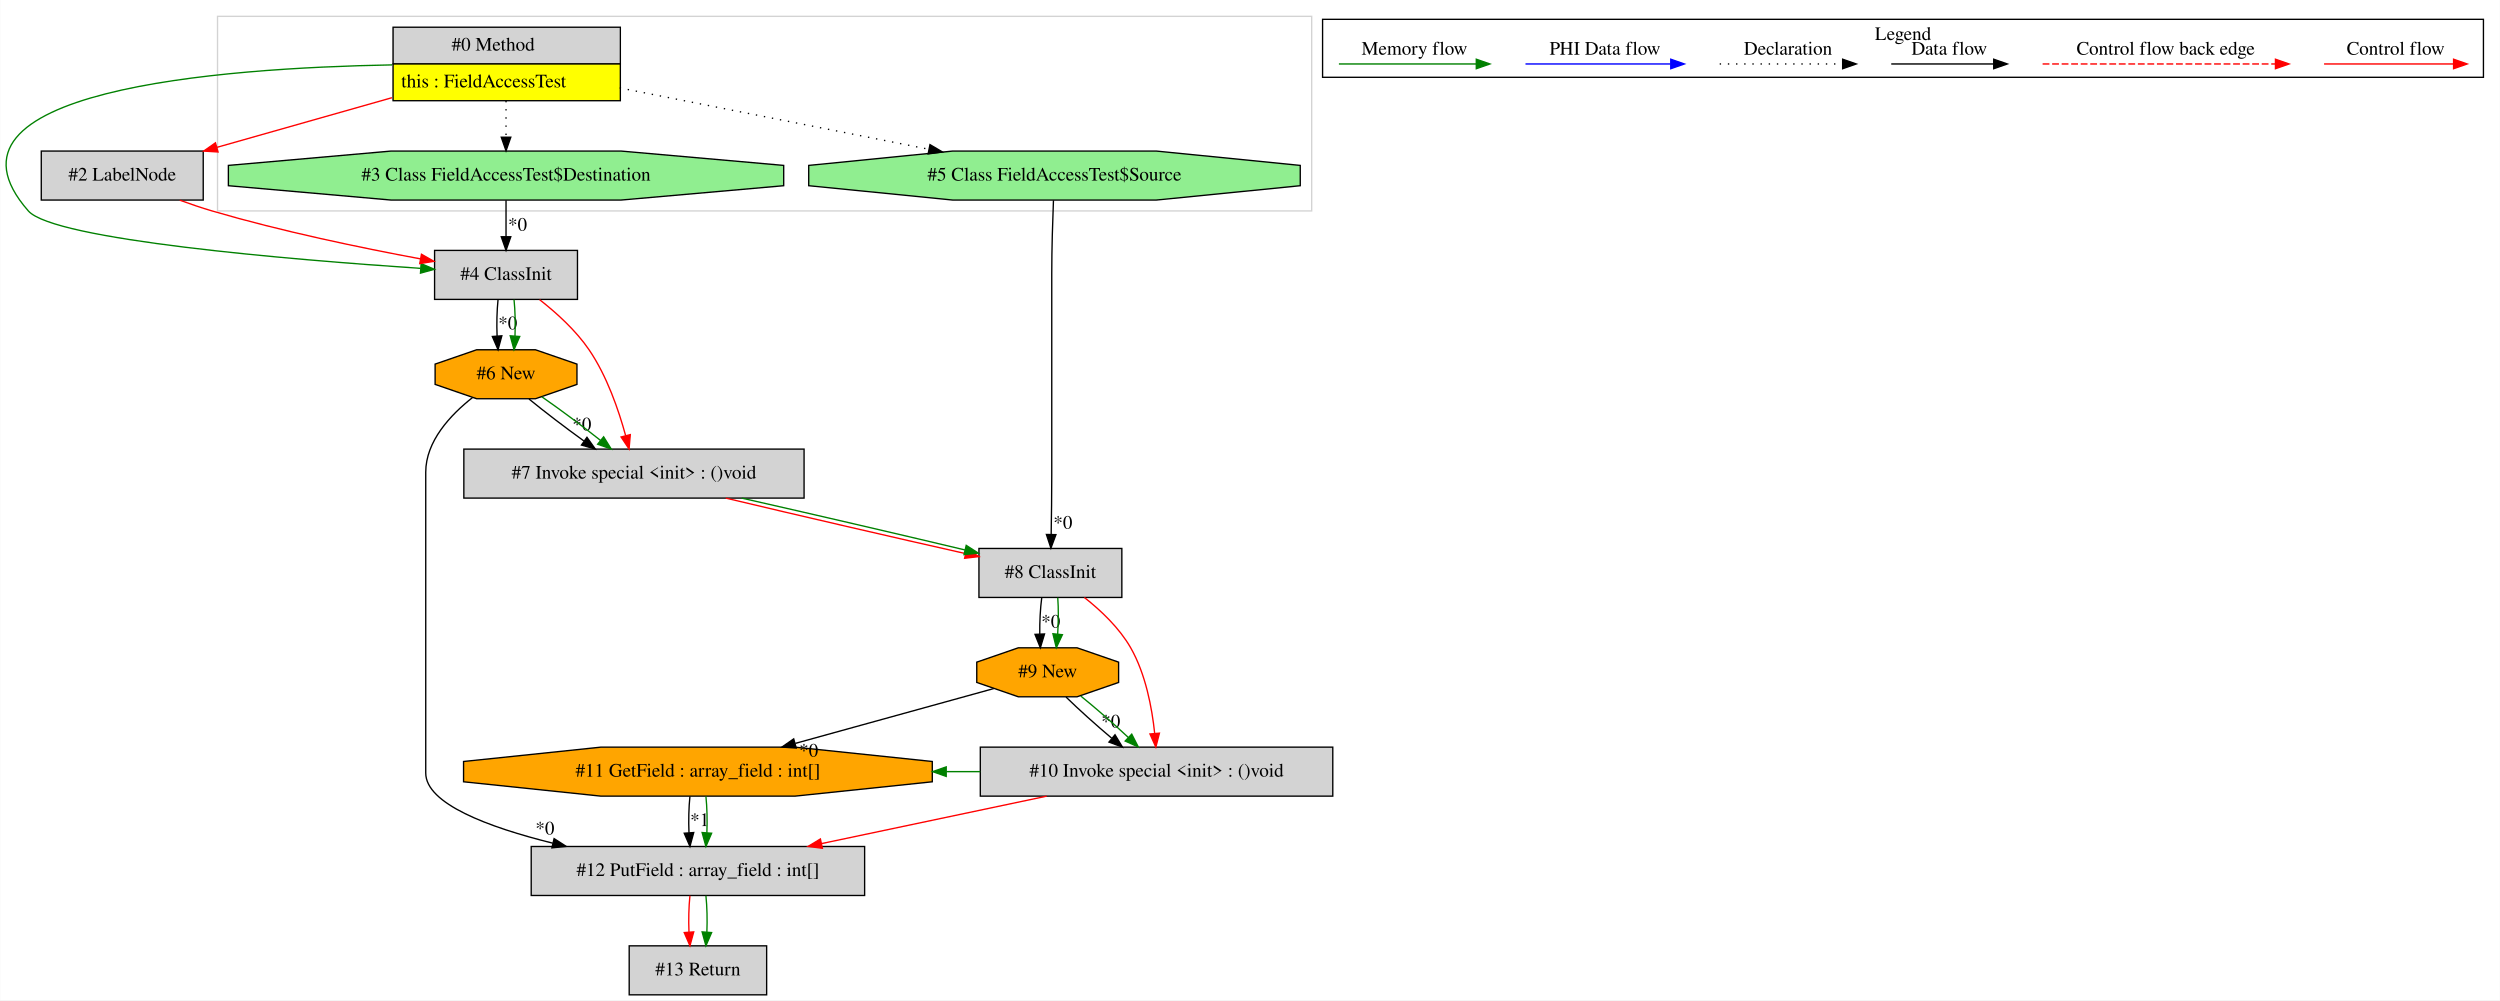
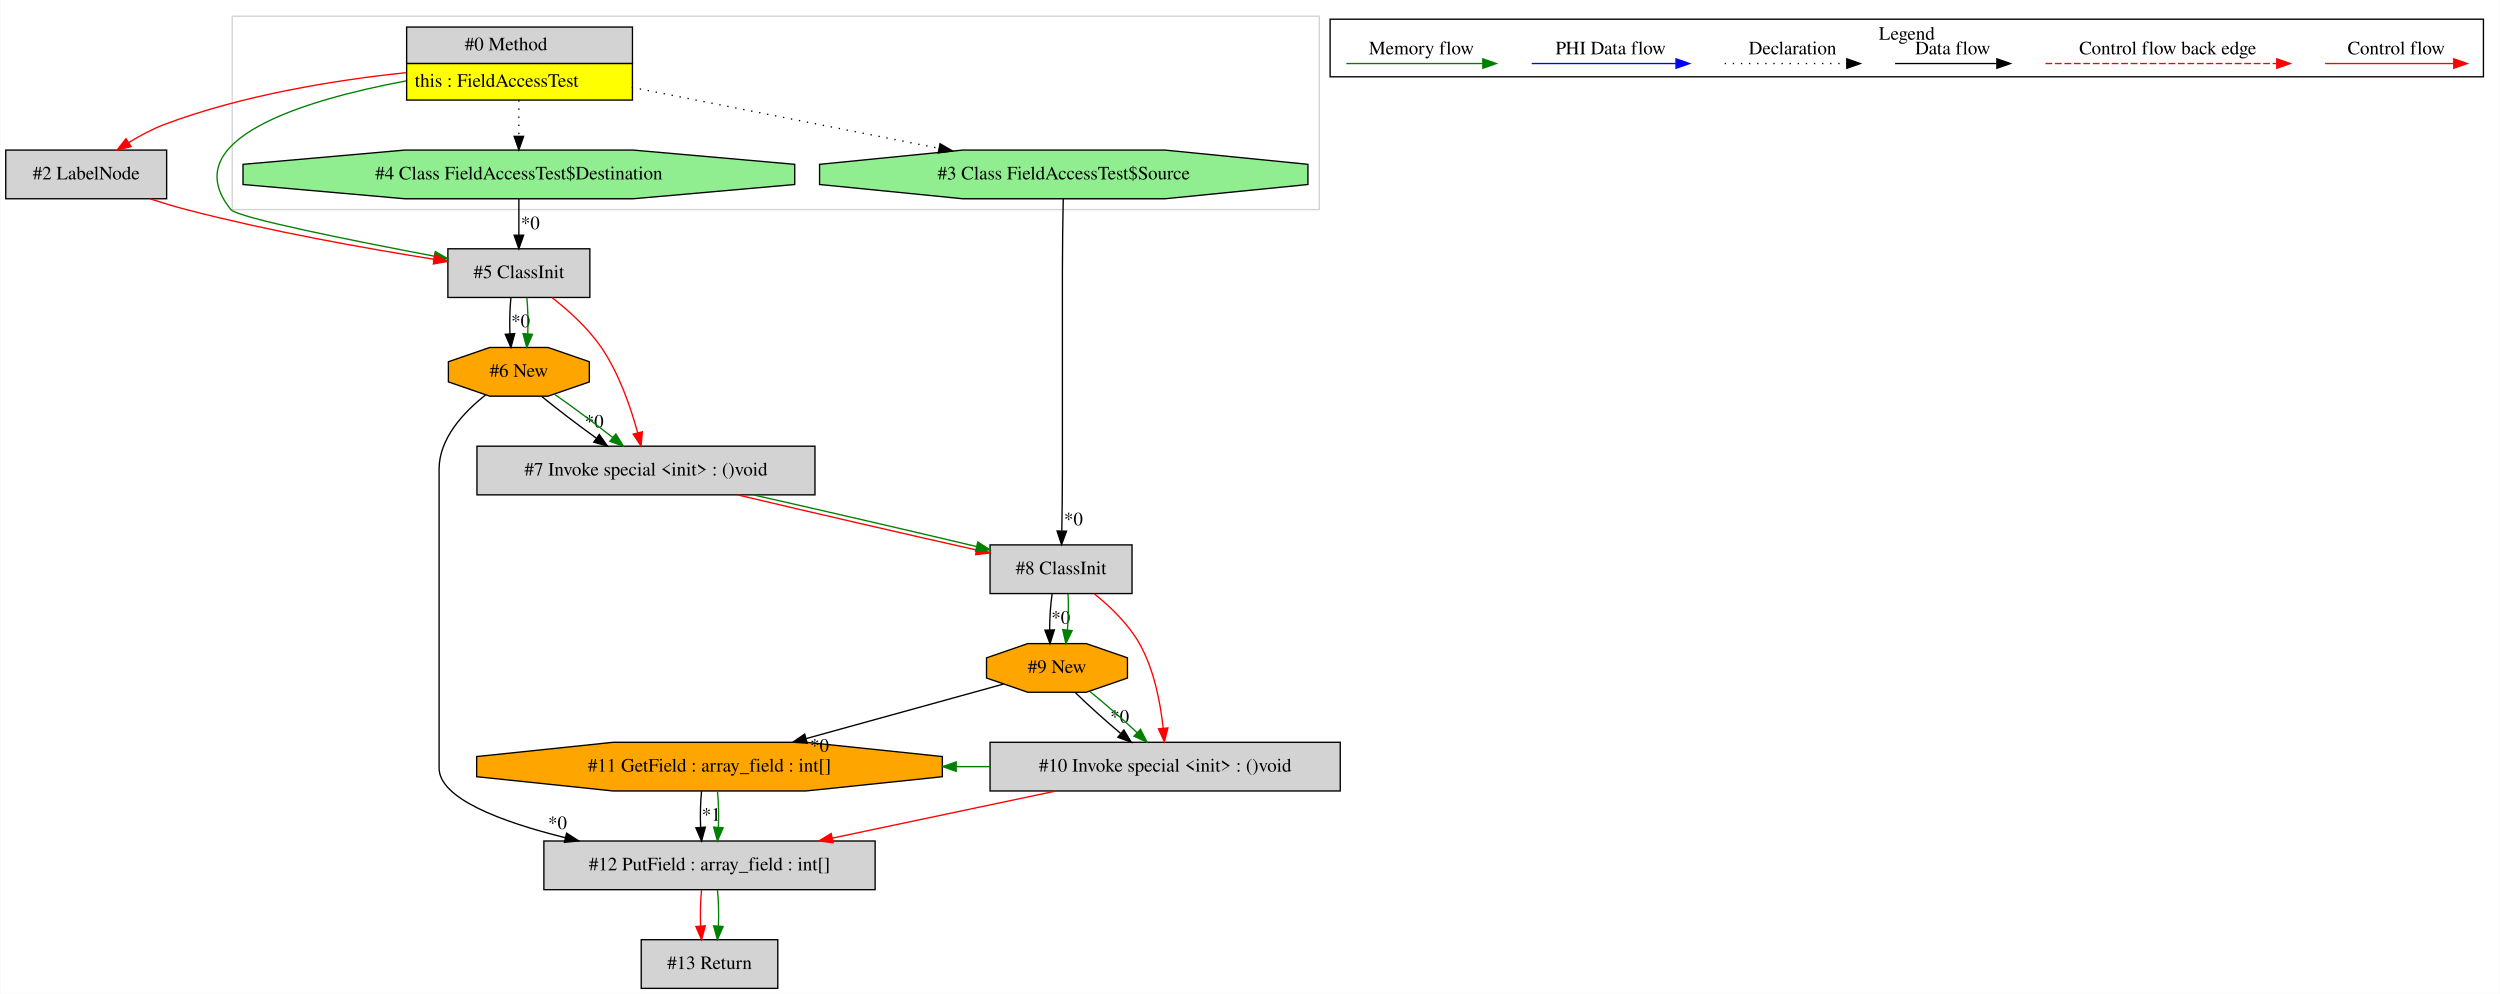
- <svg xmlns="http://www.w3.org/2000/svg" width="1837pt" height="735pt" viewBox="0.00 0.00 1836.66 735.00">
+ <svg xmlns="http://www.w3.org/2000/svg" width="1849pt" height="735pt" viewBox="0.00 0.00 1848.50 735.00">
  <g id="graph0" class="graph" transform="scale(1 1) rotate(0) translate(4 731)">
-     <polygon fill="white" stroke="transparent" points="-4,4 -4,-731 1832.66,-731 1832.66,4 -4,4" />
+     <polygon fill="white" stroke="transparent" points="-4,4 -4,-731 1844.5,-731 1844.5,4 -4,4" />
    <g id="clust1" class="cluster">
-       <polygon fill="none" stroke="lightgray" points="155.66,-576 155.66,-719 959.66,-719 959.66,-576 155.66,-576" />
+       <polygon fill="none" stroke="lightgray" points="167.5,-576 167.5,-719 971.5,-719 971.5,-576 167.5,-576" />
    </g>
    <g id="clust2" class="cluster">
-       <polygon fill="none" stroke="black" points="967.66,-674.2 967.66,-716.8 1820.66,-716.8 1820.66,-674.2 967.66,-674.2" />
-       <text text-anchor="middle" x="1394.16" y="-701.6" font-family="Times,serif" font-size="14.00">Legend</text>
+       <polygon fill="none" stroke="black" points="979.5,-674.2 979.5,-716.8 1832.5,-716.8 1832.5,-674.2 979.5,-674.2" />
+       <text text-anchor="middle" x="1406" y="-701.6" font-family="Times,serif" font-size="14.00">Legend</text>
    </g>
    <g id="node1" class="node">
-       <polygon fill="lightgrey" stroke="transparent" points="451.16,-711 284.16,-711 284.16,-657 451.16,-657 451.16,-711" />
-       <polygon fill="none" stroke="black" points="284.66,-684 284.66,-711 451.66,-711 451.66,-684 284.66,-684" />
-       <text text-anchor="start" x="327.66" y="-693.8" font-family="Times,serif" font-size="14.00">#0 Method</text>
-       <polygon fill="yellow" stroke="transparent" points="284.66,-657 284.66,-684 451.66,-684 451.66,-657 284.66,-657" />
-       <polygon fill="none" stroke="black" points="284.66,-657 284.66,-684 451.66,-684 451.66,-657 284.66,-657" />
-       <text text-anchor="start" x="290.66" y="-666.8" font-family="Times,serif" font-size="14.00">this : FieldAccessTest</text>
+       <polygon fill="lightgrey" stroke="transparent" points="463,-711 296,-711 296,-657 463,-657 463,-711" />
+       <polygon fill="none" stroke="black" points="296.5,-684 296.5,-711 463.5,-711 463.5,-684 296.5,-684" />
+       <text text-anchor="start" x="339.5" y="-693.8" font-family="Times,serif" font-size="14.00">#0 Method</text>
+       <polygon fill="yellow" stroke="transparent" points="296.5,-657 296.5,-684 463.5,-684 463.5,-657 296.5,-657" />
+       <polygon fill="none" stroke="black" points="296.5,-657 296.5,-684 463.5,-684 463.5,-657 296.5,-657" />
+       <text text-anchor="start" x="302.5" y="-666.8" font-family="Times,serif" font-size="14.00">this : FieldAccessTest</text>
    </g>
    <g id="node2" class="node">
-       <polygon fill="lightgrey" stroke="black" points="145.16,-620 26.16,-620 26.16,-584 145.16,-584 145.16,-620" />
-       <text text-anchor="middle" x="85.66" y="-598.3" font-family="Times,serif" font-size="14.00">#2 LabelNode</text>
+       <polygon fill="lightgreen" stroke="black" points="583.53,-594.54 583.53,-609.46 464.01,-620 294.99,-620 175.47,-609.46 175.47,-594.54 294.99,-584 464.01,-584 583.53,-594.54" />
+       <text text-anchor="middle" x="379.5" y="-598.3" font-family="Times,serif" font-size="14.00">#4 Class FieldAccessTest$Destination</text>
    </g>
    <g id="edge1" class="edge">
-       <path fill="none" stroke="red" d="M283.82,-659.21C242.81,-647.58 194.03,-633.74 155.14,-622.71" />
-       <polygon fill="red" stroke="red" points="156.05,-619.33 145.47,-619.97 154.14,-626.06 156.05,-619.33" />
+       <path fill="none" stroke="black" stroke-dasharray="1,5" d="M379.5,-656.81C379.5,-648.35 379.5,-638.95 379.5,-630.4" />
+       <polygon fill="black" stroke="black" points="383,-630.17 379.5,-620.17 376,-630.17 383,-630.17" />
    </g>
    <g id="node3" class="node">
-       <polygon fill="lightgrey" stroke="black" points="420.16,-547 315.16,-547 315.16,-511 420.16,-511 420.16,-547" />
-       <text text-anchor="middle" x="367.66" y="-525.3" font-family="Times,serif" font-size="14.00">#4 ClassInit</text>
+       <polygon fill="lightgrey" stroke="black" points="432,-547 327,-547 327,-511 432,-511 432,-547" />
+       <text text-anchor="middle" x="379.5" y="-525.3" font-family="Times,serif" font-size="14.00">#5 ClassInit</text>
    </g>
    <g id="edge4" class="edge">
-       <path fill="none" stroke="green" d="M283.96,-683.32C157.14,-681.04 -61.12,-664.65 16.66,-576 35.34,-554.72 209.02,-540.24 304.86,-533.8" />
-       <polygon fill="green" stroke="green" points="305.27,-537.28 315.01,-533.12 304.8,-530.29 305.27,-537.28" />
+       <path fill="none" stroke="green" d="M295.99,-671.15C219.69,-656.8 124.66,-627.85 166.5,-576 171.33,-570.02 255.8,-553.11 316.9,-541.54" />
+       <polygon fill="green" stroke="green" points="317.69,-544.96 326.86,-539.66 316.39,-538.08 317.69,-544.96" />
    </g>
    <g id="node4" class="node">
-       <polygon fill="lightgreen" stroke="black" points="571.69,-594.54 571.69,-609.46 452.17,-620 283.15,-620 163.64,-609.46 163.64,-594.54 283.15,-584 452.17,-584 571.69,-594.54" />
-       <text text-anchor="middle" x="367.66" y="-598.3" font-family="Times,serif" font-size="14.00">#3 Class FieldAccessTest$Destination</text>
+       <polygon fill="lightgrey" stroke="black" points="119,-620 0,-620 0,-584 119,-584 119,-620" />
+       <text text-anchor="middle" x="59.5" y="-598.3" font-family="Times,serif" font-size="14.00">#2 LabelNode</text>
    </g>
    <g id="edge5" class="edge">
-       <path fill="none" stroke="black" stroke-dasharray="1,5" d="M367.66,-656.81C367.66,-648.35 367.66,-638.95 367.66,-630.4" />
-       <polygon fill="black" stroke="black" points="371.16,-630.17 367.66,-620.17 364.16,-630.17 371.16,-630.17" />
+       <path fill="none" stroke="red" d="M295.92,-677.29C243.37,-671.69 174.89,-660.66 117.5,-639 108.46,-635.59 99.3,-630.7 91.01,-625.62" />
+       <polygon fill="red" stroke="red" points="92.7,-622.55 82.4,-620.09 88.92,-628.44 92.7,-622.55" />
+     </g>
+     <g id="node12" class="node">
+       <polygon fill="lightgreen" stroke="black" points="963.1,-594.54 963.1,-609.46 857.31,-620 707.69,-620 601.9,-609.46 601.9,-594.54 707.69,-584 857.31,-584 963.1,-594.54" />
+       <text text-anchor="middle" x="782.5" y="-598.3" font-family="Times,serif" font-size="14.00">#3 Class FieldAccessTest$Source</text>
+     </g>
+     <g id="edge23" class="edge">
+       <path fill="none" stroke="black" stroke-dasharray="1,5" d="M463,-666.42C529.25,-653.27 621.78,-634.9 690.22,-621.32" />
+       <polygon fill="black" stroke="black" points="691.01,-624.73 700.14,-619.35 689.65,-617.86 691.01,-624.73" />
+     </g>
+     <g id="edge2" class="edge">
+       <path fill="none" stroke="black" d="M379.5,-583.81C379.5,-575.79 379.5,-566.05 379.5,-557.07" />
+       <polygon fill="black" stroke="black" points="383,-557.03 379.5,-547.03 376,-557.03 383,-557.03" />
+       <text text-anchor="middle" x="387.95" y="-561.45" font-family="Times,serif" font-size="14.00">*0</text>
+     </g>
+     <g id="node5" class="node">
+       <polygon fill="lightgrey" stroke="black" points="598.5,-401 348.5,-401 348.5,-365 598.5,-365 598.5,-401" />
+       <text text-anchor="middle" x="473.5" y="-379.3" font-family="Times,serif" font-size="14.00">#7 Invoke special &lt;init&gt; : ()void</text>
+     </g>
+     <g id="edge7" class="edge">
+       <path fill="none" stroke="red" d="M404.15,-510.82C416.46,-501.19 430.77,-488.25 440.5,-474 453.64,-454.75 462.28,-429.62 467.41,-410.81" />
+       <polygon fill="red" stroke="red" points="470.81,-411.64 469.91,-401.09 464.03,-409.9 470.81,-411.64" />
+     </g>
+     <g id="node6" class="node">
+       <polygon fill="orange" stroke="black" points="431.62,-448.54 431.62,-463.46 401.09,-474 357.91,-474 327.38,-463.46 327.38,-448.54 357.91,-438 401.09,-438 431.62,-448.54" />
+       <text text-anchor="middle" x="379.5" y="-452.3" font-family="Times,serif" font-size="14.00">#6 New</text>
+     </g>
+     <g id="edge9" class="edge">
+       <path fill="none" stroke="black" d="M373.62,-510.81C372.78,-502.79 372.55,-493.05 372.92,-484.07" />
+       <polygon fill="black" stroke="black" points="376.42,-484.25 373.64,-474.03 369.44,-483.75 376.42,-484.25" />
+       <text text-anchor="middle" x="380.78" y="-489.01" font-family="Times,serif" font-size="14.00">*0</text>
+     </g>
+     <g id="edge10" class="edge">
+       <path fill="none" stroke="green" d="M385.38,-510.81C386.22,-502.79 386.45,-493.05 386.08,-484.07" />
+       <polygon fill="green" stroke="green" points="389.56,-483.75 385.36,-474.03 382.58,-484.25 389.56,-483.75" />
+     </g>
+     <g id="edge3" class="edge">
+       <path fill="none" stroke="red" d="M106.57,-583.99C115.45,-581.1 124.71,-578.29 133.5,-576 195.05,-559.93 266.66,-547.2 316.7,-539.24" />
+       <polygon fill="red" stroke="red" points="317.38,-542.67 326.72,-537.66 316.3,-535.76 317.38,-542.67" />
+     </g>
+     <g id="node11" class="node">
+       <polygon fill="lightgrey" stroke="black" points="833,-328 728,-328 728,-292 833,-292 833,-328" />
+       <text text-anchor="middle" x="780.5" y="-306.3" font-family="Times,serif" font-size="14.00">#8 ClassInit</text>
+     </g>
+     <g id="edge21" class="edge">
+       <path fill="none" stroke="red" d="M541.17,-364.99C593.9,-352.49 666.45,-335.75 717.86,-324.24" />
+       <polygon fill="red" stroke="red" points="718.84,-327.61 727.84,-322.01 717.32,-320.77 718.84,-327.61" />
+     </g>
+     <g id="edge22" class="edge">
+       <path fill="none" stroke="green" d="M552.89,-364.99C604.3,-353.39 670.26,-338.13 717.95,-326.79" />
+       <polygon fill="green" stroke="green" points="718.93,-330.15 727.84,-324.43 717.3,-323.35 718.93,-330.15" />
+     </g>
+     <g id="edge6" class="edge">
+       <path fill="none" stroke="black" d="M396.38,-437.81C407.65,-428.57 422.75,-417.04 436.64,-407.03" />
+       <polygon fill="black" stroke="black" points="438.97,-409.67 445.09,-401.03 434.91,-403.97 438.97,-409.67" />
+       <text text-anchor="middle" x="435.21" y="-414.72" font-family="Times,serif" font-size="14.00">*0</text>
+     </g>
+     <g id="edge8" class="edge">
+       <path fill="none" stroke="green" d="M405.83,-439.42C419.38,-430.02 435.7,-417.87 448.98,-407.34" />
+       <polygon fill="green" stroke="green" points="451.22,-410.03 456.81,-401.04 446.83,-404.58 451.22,-410.03" />
+     </g>
+     <g id="node7" class="node">
+       <polygon fill="lightgrey" stroke="black" points="643,-109 398,-109 398,-73 643,-73 643,-109" />
+       <text text-anchor="middle" x="520.5" y="-87.3" font-family="Times,serif" font-size="14.00">#12 PutField : array_field : int[]</text>
+     </g>
+     <g id="edge11" class="edge">
+       <path fill="none" stroke="black" d="M354.82,-438.84C338.65,-426.11 320.5,-406.76 320.5,-384 320.5,-384 320.5,-384 320.5,-163 320.5,-140.46 366.16,-123.26 413.85,-111.43" />
+       <polygon fill="black" stroke="black" points="414.81,-114.79 423.72,-109.06 413.18,-107.99 414.81,-114.79" />
+       <text text-anchor="middle" x="408.07" y="-117.81" font-family="Times,serif" font-size="14.00">*0</text>
+     </g>
+     <g id="node13" class="node">
+       <polygon fill="lightgrey" stroke="black" points="571,-36 470,-36 470,0 571,0 571,-36" />
+       <text text-anchor="middle" x="520.5" y="-14.3" font-family="Times,serif" font-size="14.00">#13 Return</text>
+     </g>
+     <g id="edge26" class="edge">
+       <path fill="none" stroke="red" d="M514.62,-72.81C513.78,-64.79 513.55,-55.05 513.92,-46.07" />
+       <polygon fill="red" stroke="red" points="517.42,-46.25 514.64,-36.03 510.44,-45.75 517.42,-46.25" />
+     </g>
+     <g id="edge27" class="edge">
+       <path fill="none" stroke="green" d="M526.38,-72.81C527.22,-64.79 527.45,-55.05 527.08,-46.07" />
+       <polygon fill="green" stroke="green" points="530.56,-45.75 526.36,-36.03 523.58,-46.25 530.56,-45.75" />
    </g>
    <g id="node8" class="node">
-       <polygon fill="lightgreen" stroke="black" points="951.26,-594.54 951.26,-609.46 845.47,-620 695.86,-620 590.07,-609.46 590.07,-594.54 695.86,-584 845.47,-584 951.26,-594.54" />
-       <text text-anchor="middle" x="770.66" y="-598.3" font-family="Times,serif" font-size="14.00">#5 Class FieldAccessTest$Source</text>
+       <polygon fill="orange" stroke="black" points="692.71,-156.54 692.71,-171.46 591.83,-182 449.17,-182 348.29,-171.46 348.29,-156.54 449.17,-146 591.83,-146 692.71,-156.54" />
+       <text text-anchor="middle" x="520.5" y="-160.3" font-family="Times,serif" font-size="14.00">#11 GetField : array_field : int[]</text>
+     </g>
+     <g id="edge12" class="edge">
+       <path fill="none" stroke="black" d="M514.62,-145.81C513.78,-137.79 513.55,-128.05 513.92,-119.07" />
+       <polygon fill="black" stroke="black" points="517.42,-119.25 514.64,-109.03 510.44,-118.75 517.42,-119.25" />
+       <text text-anchor="middle" x="521.78" y="-124.01" font-family="Times,serif" font-size="14.00">*1</text>
+     </g>
+     <g id="edge13" class="edge">
+       <path fill="none" stroke="green" d="M526.38,-145.81C527.22,-137.79 527.45,-128.05 527.08,-119.07" />
+       <polygon fill="green" stroke="green" points="530.56,-118.75 526.36,-109.03 523.58,-119.25 530.56,-118.75" />
+     </g>
+     <g id="node9" class="node">
+       <polygon fill="lightgrey" stroke="black" points="987,-182 728,-182 728,-146 987,-146 987,-182" />
+       <text text-anchor="middle" x="857.5" y="-160.3" font-family="Times,serif" font-size="14.00">#10 Invoke special &lt;init&gt; : ()void</text>
    </g>
    <g id="edge14" class="edge">
-       <path fill="none" stroke="black" stroke-dasharray="1,5" d="M451.17,-666.42C517.42,-653.27 609.95,-634.9 678.39,-621.32" />
-       <polygon fill="black" stroke="black" points="679.18,-624.73 688.3,-619.35 677.81,-617.86 679.18,-624.73" />
-     </g>
-     <g id="edge3" class="edge">
-       <path fill="none" stroke="red" d="M127.94,-583.9C135.76,-581.05 143.91,-578.28 151.66,-576 202.51,-561.05 261.42,-548.83 304.87,-540.76" />
-       <polygon fill="red" stroke="red" points="305.52,-544.19 314.73,-538.95 304.26,-537.31 305.52,-544.19" />
-     </g>
-     <g id="node5" class="node">
-       <polygon fill="orange" stroke="black" points="419.78,-448.54 419.78,-463.46 389.25,-474 346.08,-474 315.55,-463.46 315.55,-448.54 346.08,-438 389.25,-438 419.78,-448.54" />
-       <text text-anchor="middle" x="367.66" y="-452.3" font-family="Times,serif" font-size="14.00">#6 New</text>
-     </g>
-     <g id="edge6" class="edge">
-       <path fill="none" stroke="black" d="M361.79,-510.81C360.95,-502.79 360.71,-493.05 361.09,-484.07" />
-       <polygon fill="black" stroke="black" points="364.58,-484.25 361.8,-474.03 357.6,-483.75 364.58,-484.25" />
-       <text text-anchor="middle" x="368.94" y="-489.01" font-family="Times,serif" font-size="14.00">*0</text>
-     </g>
-     <g id="edge7" class="edge">
-       <path fill="none" stroke="green" d="M373.54,-510.81C374.38,-502.79 374.61,-493.05 374.24,-484.07" />
-       <polygon fill="green" stroke="green" points="377.73,-483.75 373.53,-474.03 370.75,-484.25 377.73,-483.75" />
-     </g>
-     <g id="node6" class="node">
-       <polygon fill="lightgrey" stroke="black" points="586.66,-401 336.66,-401 336.66,-365 586.66,-365 586.66,-401" />
-       <text text-anchor="middle" x="461.66" y="-379.3" font-family="Times,serif" font-size="14.00">#7 Invoke special &lt;init&gt; : ()void</text>
-     </g>
-     <g id="edge9" class="edge">
-       <path fill="none" stroke="red" d="M392.31,-510.82C404.63,-501.19 418.94,-488.25 428.66,-474 441.8,-454.75 450.44,-429.62 455.57,-410.81" />
-       <polygon fill="red" stroke="red" points="458.97,-411.64 458.07,-401.09 452.19,-409.9 458.97,-411.64" />
-     </g>
-     <g id="edge2" class="edge">
-       <path fill="none" stroke="black" d="M367.66,-583.81C367.66,-575.79 367.66,-566.05 367.66,-557.07" />
-       <polygon fill="black" stroke="black" points="371.16,-557.03 367.66,-547.03 364.16,-557.03 371.16,-557.03" />
-       <text text-anchor="middle" x="376.12" y="-561.45" font-family="Times,serif" font-size="14.00">*0</text>
-     </g>
-     <g id="edge8" class="edge">
-       <path fill="none" stroke="black" d="M384.54,-437.81C395.81,-428.57 410.91,-417.04 424.8,-407.03" />
-       <polygon fill="black" stroke="black" points="427.13,-409.67 433.26,-401.03 423.08,-403.97 427.13,-409.67" />
-       <text text-anchor="middle" x="423.37" y="-414.72" font-family="Times,serif" font-size="14.00">*0</text>
-     </g>
-     <g id="edge10" class="edge">
-       <path fill="none" stroke="green" d="M393.99,-439.42C407.55,-430.02 423.86,-417.87 437.15,-407.34" />
-       <polygon fill="green" stroke="green" points="439.38,-410.03 444.97,-401.04 434.99,-404.58 439.38,-410.03" />
-     </g>
-     <g id="node12" class="node">
-       <polygon fill="lightgrey" stroke="black" points="631.16,-109 386.16,-109 386.16,-73 631.16,-73 631.16,-109" />
-       <text text-anchor="middle" x="508.66" y="-87.3" font-family="Times,serif" font-size="14.00">#12 PutField : array_field : int[]</text>
-     </g>
-     <g id="edge22" class="edge">
-       <path fill="none" stroke="black" d="M342.98,-438.84C326.82,-426.11 308.66,-406.76 308.66,-384 308.66,-384 308.66,-384 308.66,-163 308.66,-140.46 354.33,-123.26 402.01,-111.43" />
-       <polygon fill="black" stroke="black" points="402.98,-114.79 411.89,-109.06 401.35,-107.99 402.98,-114.79" />
-       <text text-anchor="middle" x="396.23" y="-117.81" font-family="Times,serif" font-size="14.00">*0</text>
-     </g>
-     <g id="node7" class="node">
-       <polygon fill="lightgrey" stroke="black" points="820.16,-328 715.16,-328 715.16,-292 820.16,-292 820.16,-328" />
-       <text text-anchor="middle" x="767.66" y="-306.3" font-family="Times,serif" font-size="14.00">#8 ClassInit</text>
-     </g>
-     <g id="edge12" class="edge">
-       <path fill="none" stroke="red" d="M529.1,-364.99C581.64,-352.49 653.96,-335.75 705.21,-324.24" />
-       <polygon fill="red" stroke="red" points="706.17,-327.61 715.16,-322.01 704.64,-320.78 706.17,-327.61" />
-     </g>
-     <g id="edge13" class="edge">
-       <path fill="none" stroke="green" d="M540.82,-364.99C591.9,-353.43 657.37,-338.23 704.87,-326.9" />
-       <polygon fill="green" stroke="green" points="705.81,-330.28 714.72,-324.55 704.18,-323.47 705.81,-330.28" />
-     </g>
-     <g id="node9" class="node">
-       <polygon fill="orange" stroke="black" points="817.78,-229.54 817.78,-244.46 787.25,-255 744.08,-255 713.55,-244.46 713.55,-229.54 744.08,-219 787.25,-219 817.78,-229.54" />
-       <text text-anchor="middle" x="765.66" y="-233.3" font-family="Times,serif" font-size="14.00">#9 New</text>
+       <path fill="none" stroke="red" d="M776.78,-145.99C726.93,-135.49 662.86,-121.99 611.25,-111.12" />
+       <polygon fill="red" stroke="red" points="611.94,-107.69 601.44,-109.05 610.5,-114.54 611.94,-107.69" />
+     </g>
+     <g id="edge25" class="edge">
+       <path fill="none" stroke="green" d="M727.98,-164C719.68,-164 711.38,-164 703.08,-164" />
+       <polygon fill="green" stroke="green" points="702.95,-160.5 692.95,-164 702.95,-167.5 702.95,-160.5" />
+     </g>
+     <g id="node10" class="node">
+       <polygon fill="orange" stroke="black" points="829.62,-229.54 829.62,-244.46 799.09,-255 755.91,-255 725.38,-244.46 725.38,-229.54 755.91,-219 799.09,-219 829.62,-229.54" />
+       <text text-anchor="middle" x="777.5" y="-233.3" font-family="Times,serif" font-size="14.00">#9 New</text>
+     </g>
+     <g id="edge24" class="edge">
+       <path fill="none" stroke="black" d="M737.91,-225.06C699.13,-214.35 639.16,-197.78 592.02,-184.76" />
+       <polygon fill="black" stroke="black" points="592.74,-181.33 582.17,-182.04 590.88,-188.07 592.74,-181.33" />
+       <text text-anchor="middle" x="601.89" y="-175.02" font-family="Times,serif" font-size="14.00">*0</text>
    </g>
    <g id="edge15" class="edge">
-       <path fill="none" stroke="black" d="M761.3,-291.81C760.24,-283.79 759.73,-274.05 759.85,-265.07" />
-       <polygon fill="black" stroke="black" points="763.35,-265.17 760.28,-255.03 756.35,-264.87 763.35,-265.17" />
-       <text text-anchor="middle" x="767.94" y="-269.8" font-family="Times,serif" font-size="14.00">*0</text>
+       <path fill="none" stroke="black" d="M790.99,-218.81C800.26,-209.74 812.78,-198.48 824.51,-188.6" />
+       <polygon fill="black" stroke="black" points="826.98,-191.1 832.45,-182.03 822.51,-185.71 826.98,-191.1" />
+       <text text-anchor="middle" x="823.87" y="-196.4" font-family="Times,serif" font-size="14.00">*0</text>
+     </g>
+     <g id="edge17" class="edge">
+       <path fill="none" stroke="green" d="M801.86,-219.53C813.03,-210.5 826.05,-199.13 836.75,-189.12" />
+       <polygon fill="green" stroke="green" points="839.27,-191.56 844.08,-182.12 834.43,-186.5 839.27,-191.56" />
    </g>
    <g id="edge16" class="edge">
-       <path fill="none" stroke="green" d="M773.06,-291.81C773.67,-283.79 773.63,-274.05 773,-265.07" />
-       <polygon fill="green" stroke="green" points="776.48,-264.63 772,-255.03 769.51,-265.33 776.48,-264.63" />
-     </g>
-     <g id="node11" class="node">
-       <polygon fill="lightgrey" stroke="black" points="975.16,-182 716.16,-182 716.16,-146 975.16,-146 975.16,-182" />
-       <text text-anchor="middle" x="845.66" y="-160.3" font-family="Times,serif" font-size="14.00">#10 Invoke special &lt;init&gt; : ()void</text>
+       <path fill="none" stroke="red" d="M805.04,-291.88C816.9,-282.35 830.31,-269.49 838.5,-255 849.34,-235.83 854.02,-211.19 856.02,-192.54" />
+       <polygon fill="red" stroke="red" points="859.53,-192.61 856.92,-182.34 852.56,-191.99 859.53,-192.61" />
+     </g>
+     <g id="edge18" class="edge">
+       <path fill="none" stroke="black" d="M773.9,-291.81C772.72,-283.79 772.07,-274.05 772.07,-265.07" />
+       <polygon fill="black" stroke="black" points="775.57,-265.13 772.36,-255.03 768.57,-264.92 775.57,-265.13" />
+       <text text-anchor="middle" x="780.28" y="-269.69" font-family="Times,serif" font-size="14.00">*0</text>
+     </g>
+     <g id="edge19" class="edge">
+       <path fill="none" stroke="green" d="M785.65,-291.81C786.15,-283.79 785.97,-274.05 785.22,-265.07" />
+       <polygon fill="green" stroke="green" points="788.69,-264.57 784.08,-255.03 781.73,-265.36 788.69,-264.57" />
    </g>
    <g id="edge20" class="edge">
-       <path fill="none" stroke="red" d="M792.63,-291.96C804.7,-282.45 818.33,-269.59 826.66,-255 837.65,-235.76 842.31,-210.93 844.27,-192.23" />
-       <polygon fill="red" stroke="red" points="847.78,-192.28 845.14,-182.01 840.81,-191.68 847.78,-192.28" />
-     </g>
-     <g id="edge11" class="edge">
-       <path fill="none" stroke="black" d="M769.91,-583.79C769.34,-569.41 768.66,-548.37 768.66,-530 768.66,-530 768.66,-530 768.66,-382 768.66,-367.65 768.46,-351.67 768.23,-338.51" />
-       <polygon fill="black" stroke="black" points="771.73,-338.15 768.04,-328.22 764.73,-338.28 771.73,-338.15" />
-       <text text-anchor="middle" x="776.83" y="-342.48" font-family="Times,serif" font-size="14.00">*0</text>
-     </g>
-     <g id="node10" class="node">
-       <polygon fill="orange" stroke="black" points="680.88,-156.54 680.88,-171.46 580,-182 437.33,-182 336.45,-171.46 336.45,-156.54 437.33,-146 580,-146 680.88,-156.54" />
-       <text text-anchor="middle" x="508.66" y="-160.3" font-family="Times,serif" font-size="14.00">#11 GetField : array_field : int[]</text>
-     </g>
-     <g id="edge17" class="edge">
-       <path fill="none" stroke="black" d="M726.07,-225.06C687.29,-214.35 627.33,-197.78 580.19,-184.76" />
-       <polygon fill="black" stroke="black" points="580.91,-181.33 570.34,-182.04 579.04,-188.07 580.91,-181.33" />
-       <text text-anchor="middle" x="590.06" y="-175.02" font-family="Times,serif" font-size="14.00">*0</text>
-     </g>
-     <g id="edge19" class="edge">
-       <path fill="none" stroke="black" d="M779.15,-218.81C788.42,-209.74 800.94,-198.48 812.67,-188.6" />
-       <polygon fill="black" stroke="black" points="815.14,-191.1 820.61,-182.03 810.68,-185.71 815.14,-191.1" />
-       <text text-anchor="middle" x="812.04" y="-196.4" font-family="Times,serif" font-size="14.00">*0</text>
-     </g>
-     <g id="edge21" class="edge">
-       <path fill="none" stroke="green" d="M790.02,-219.53C801.2,-210.5 814.21,-199.13 824.92,-189.12" />
-       <polygon fill="green" stroke="green" points="827.43,-191.56 832.25,-182.12 822.6,-186.5 827.43,-191.56" />
-     </g>
-     <g id="edge23" class="edge">
-       <path fill="none" stroke="black" d="M502.79,-145.81C501.95,-137.79 501.71,-128.05 502.09,-119.07" />
-       <polygon fill="black" stroke="black" points="505.58,-119.25 502.8,-109.03 498.6,-118.75 505.58,-119.25" />
-       <text text-anchor="middle" x="509.94" y="-124.01" font-family="Times,serif" font-size="14.00">*1</text>
-     </g>
-     <g id="edge24" class="edge">
-       <path fill="none" stroke="green" d="M514.54,-145.81C515.38,-137.79 515.61,-128.05 515.24,-119.07" />
-       <polygon fill="green" stroke="green" points="518.73,-118.75 514.53,-109.03 511.75,-119.25 518.73,-118.75" />
-     </g>
-     <g id="edge18" class="edge">
-       <path fill="none" stroke="green" d="M716.14,-164C707.84,-164 699.54,-164 691.24,-164" />
-       <polygon fill="green" stroke="green" points="691.11,-160.5 681.11,-164 691.11,-167.5 691.11,-160.5" />
-     </g>
-     <g id="edge25" class="edge">
-       <path fill="none" stroke="red" d="M764.94,-145.99C715.09,-135.49 651.02,-121.99 599.42,-111.12" />
-       <polygon fill="red" stroke="red" points="600.11,-107.69 589.6,-109.05 598.66,-114.54 600.11,-107.69" />
-     </g>
-     <g id="node13" class="node">
-       <polygon fill="lightgrey" stroke="black" points="559.16,-36 458.16,-36 458.16,0 559.16,0 559.16,-36" />
-       <text text-anchor="middle" x="508.66" y="-14.3" font-family="Times,serif" font-size="14.00">#13 Return</text>
-     </g>
-     <g id="edge26" class="edge">
-       <path fill="none" stroke="red" d="M502.79,-72.81C501.95,-64.79 501.71,-55.05 502.09,-46.07" />
-       <polygon fill="red" stroke="red" points="505.58,-46.25 502.8,-36.03 498.6,-45.75 505.58,-46.25" />
-     </g>
-     <g id="edge27" class="edge">
-       <path fill="none" stroke="green" d="M514.54,-72.81C515.38,-64.79 515.61,-55.05 515.24,-46.07" />
-       <polygon fill="green" stroke="green" points="518.73,-45.75 514.53,-36.03 511.75,-46.25 518.73,-45.75" />
+       <path fill="none" stroke="black" d="M782.12,-583.78C781.84,-569.41 781.5,-548.37 781.5,-530 781.5,-530 781.5,-530 781.5,-382 781.5,-367.65 781.29,-351.67 781.07,-338.51" />
+       <polygon fill="black" stroke="black" points="784.56,-338.15 780.88,-328.22 777.56,-338.28 784.56,-338.15" />
+       <text text-anchor="middle" x="789.66" y="-342.48" font-family="Times,serif" font-size="14.00">*0</text>
    </g>
    <g id="edge28" class="edge">
-       <path fill="none" stroke="red" d="M1703.56,-684C1714.77,-684 1772.91,-684 1798.52,-684" />
-       <polygon fill="red" stroke="red" points="1798.72,-687.5 1808.72,-684 1798.72,-680.5 1798.72,-687.5" />
-       <text text-anchor="middle" x="1756.16" y="-690.8" font-family="Times,serif" font-size="14.00">Control flow</text>
+       <path fill="none" stroke="red" d="M1715.39,-684C1726.61,-684 1784.74,-684 1810.36,-684" />
+       <polygon fill="red" stroke="red" points="1810.56,-687.5 1820.56,-684 1810.56,-680.5 1810.56,-687.5" />
+       <text text-anchor="middle" x="1768" y="-690.8" font-family="Times,serif" font-size="14.00">Control flow</text>
    </g>
    <g id="edge29" class="edge">
-       <path fill="none" stroke="red" stroke-dasharray="5,2" d="M1496.74,-684C1513.71,-684 1629.87,-684 1667.75,-684" />
-       <polygon fill="red" stroke="red" points="1667.83,-687.5 1677.83,-684 1667.83,-680.5 1667.83,-687.5" />
-       <text text-anchor="middle" x="1587.16" y="-690.8" font-family="Times,serif" font-size="14.00">Control flow back edge</text>
+       <path fill="none" stroke="red" stroke-dasharray="5,2" d="M1508.58,-684C1525.55,-684 1641.71,-684 1679.58,-684" />
+       <polygon fill="red" stroke="red" points="1679.67,-687.5 1689.67,-684 1679.67,-680.5 1679.67,-687.5" />
+       <text text-anchor="middle" x="1599" y="-690.8" font-family="Times,serif" font-size="14.00">Control flow back edge</text>
    </g>
    <g id="edge30" class="edge">
-       <path fill="none" stroke="black" d="M1385.52,-684C1395.07,-684 1438.97,-684 1460.58,-684" />
-       <polygon fill="black" stroke="black" points="1460.81,-687.5 1470.81,-684 1460.81,-680.5 1460.81,-687.5" />
-       <text text-anchor="middle" x="1428.16" y="-690.8" font-family="Times,serif" font-size="14.00">Data flow</text>
+       <path fill="none" stroke="black" d="M1397.36,-684C1406.91,-684 1450.81,-684 1472.42,-684" />
+       <polygon fill="black" stroke="black" points="1472.65,-687.5 1482.65,-684 1472.65,-680.5 1472.65,-687.5" />
+       <text text-anchor="middle" x="1440" y="-690.8" font-family="Times,serif" font-size="14.00">Data flow</text>
    </g>
    <g id="edge31" class="edge">
-       <path fill="none" stroke="black" stroke-dasharray="1,5" d="M1259.47,-684C1270.12,-684 1325.13,-684 1349.74,-684" />
-       <polygon fill="black" stroke="black" points="1349.81,-687.5 1359.81,-684 1349.81,-680.5 1349.81,-687.5" />
-       <text text-anchor="middle" x="1309.66" y="-690.8" font-family="Times,serif" font-size="14.00">Declaration</text>
+       <path fill="none" stroke="black" stroke-dasharray="1,5" d="M1271.31,-684C1281.96,-684 1336.96,-684 1361.58,-684" />
+       <polygon fill="black" stroke="black" points="1361.65,-687.5 1371.65,-684 1361.65,-680.5 1361.65,-687.5" />
+       <text text-anchor="middle" x="1321.5" y="-690.8" font-family="Times,serif" font-size="14.00">Declaration</text>
    </g>
    <g id="edge32" class="edge">
-       <path fill="none" stroke="blue" d="M1116.76,-684C1129.39,-684 1195.54,-684 1223.34,-684" />
-       <polygon fill="blue" stroke="blue" points="1223.51,-687.5 1233.51,-684 1223.51,-680.5 1223.51,-687.5" />
-       <text text-anchor="middle" x="1175.16" y="-690.8" font-family="Times,serif" font-size="14.00">PHI Data flow</text>
+       <path fill="none" stroke="blue" d="M1128.6,-684C1141.22,-684 1207.38,-684 1235.18,-684" />
+       <polygon fill="blue" stroke="blue" points="1235.34,-687.5 1245.34,-684 1235.34,-680.5 1235.34,-687.5" />
+       <text text-anchor="middle" x="1187" y="-690.8" font-family="Times,serif" font-size="14.00">PHI Data flow</text>
    </g>
    <g id="edge33" class="edge">
-       <path fill="none" stroke="green" d="M979.66,-684C991.6,-684 1053.96,-684 1080.59,-684" />
-       <polygon fill="green" stroke="green" points="1080.61,-687.5 1090.61,-684 1080.61,-680.5 1080.61,-687.5" />
-       <text text-anchor="middle" x="1035.16" y="-690.8" font-family="Times,serif" font-size="14.00">Memory flow</text>
+       <path fill="none" stroke="green" d="M991.5,-684C1003.44,-684 1065.8,-684 1092.43,-684" />
+       <polygon fill="green" stroke="green" points="1092.45,-687.5 1102.45,-684 1092.45,-680.5 1092.45,-687.5" />
+       <text text-anchor="middle" x="1047" y="-690.8" font-family="Times,serif" font-size="14.00">Memory flow</text>
    </g>
  </g>
</svg>
